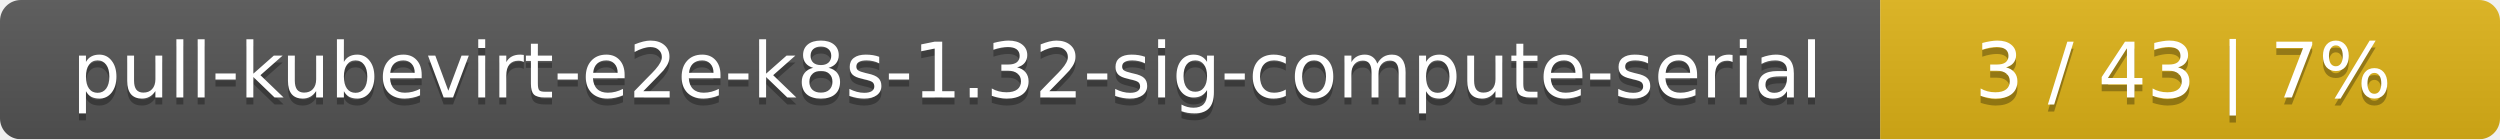
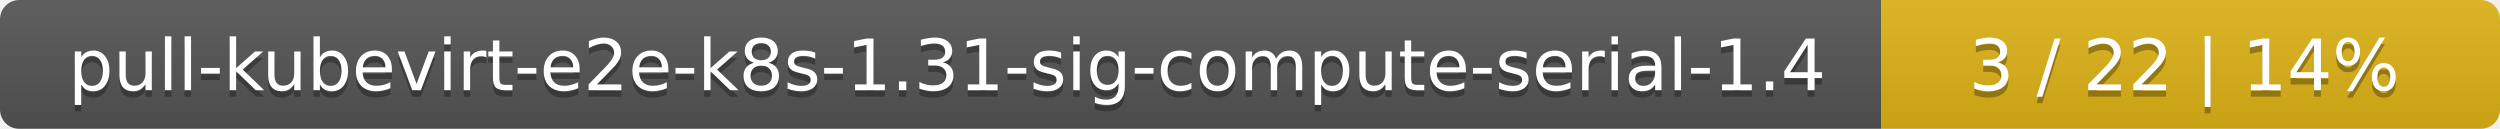
- <svg xmlns="http://www.w3.org/2000/svg" width="359" height="20">
+ <svg xmlns="http://www.w3.org/2000/svg" width="388" height="20">
  <linearGradient id="smooth" x2="0" y2="100%">
    <stop offset="0" stop-color="#bbb" stop-opacity=".1" />
    <stop offset="1" stop-opacity=".1" />
  </linearGradient>
  <mask id="round">
-     <rect width="359" height="20" rx="3" fill="#fff" />
+     <rect width="388" height="20" rx="3" fill="#fff" />
  </mask>
  <g mask="url(#round)">
-     <rect width="270" height="20" fill="#555" />
-     <rect x="270" width="89" height="20" fill="#dfb317" />
-     <rect width="359" height="20" fill="url(#smooth)" />
+     <rect width="292" height="20" fill="#555" />
+     <rect x="292" width="96" height="20" fill="#dfb317" />
+     <rect width="388" height="20" fill="url(#smooth)" />
  </g>
  <g fill="#fff" text-anchor="middle" font-family="DejaVu Sans,Verdana,Geneva,sans-serif" font-size="11">
-     <text x="136" y="15" fill="#010101" fill-opacity=".3">pull-kubevirt-e2e-k8s-1.32-sig-compute-serial</text>
-     <text x="136" y="14">pull-kubevirt-e2e-k8s-1.32-sig-compute-serial</text>
-     <text x="313.5" y="15" fill="#010101" fill-opacity=".3">3 / 43    |    7%</text>
-     <text x="313.5" y="14">3 / 43    |    7%</text>
+     <text x="147" y="15" fill="#010101" fill-opacity=".3">pull-kubevirt-e2e-k8s-1.31-sig-compute-serial-1.4</text>
+     <text x="147" y="14">pull-kubevirt-e2e-k8s-1.31-sig-compute-serial-1.4</text>
+     <text x="339" y="15" fill="#010101" fill-opacity=".3">3 / 22    |    14%</text>
+     <text x="339" y="14">3 / 22    |    14%</text>
  </g>
</svg>
